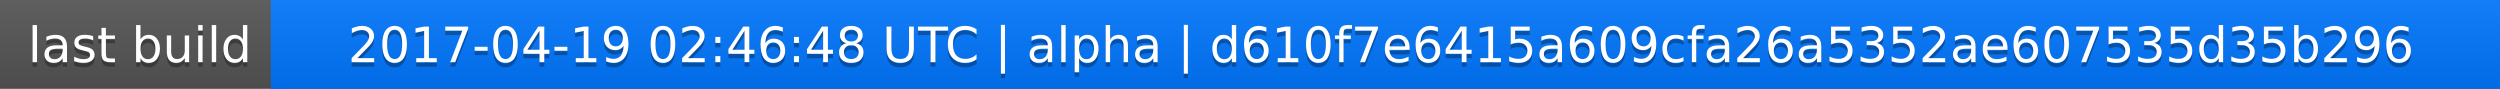
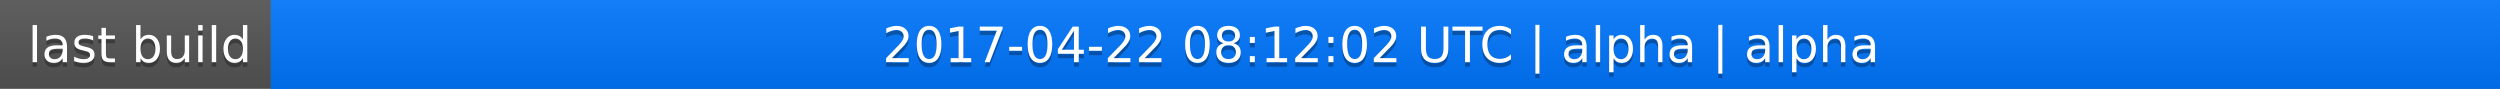
<svg xmlns="http://www.w3.org/2000/svg" width="563" height="20">
  <linearGradient id="a" x2="0" y2="100%">
    <stop offset="0" stop-color="#bbb" stop-opacity=".1" />
    <stop offset="1" stop-opacity=".1" />
  </linearGradient>
  <rect rx="0" width="563" height="20" fill="#555" />
  <rect rx="0" x="61" width="502" height="20" fill="#07f" />
  <path fill="#07f" d="M61 0h4v20h-4z" />
  <rect rx="0" width="563" height="20" fill="url(#a)" />
  <g fill="#fff" text-anchor="middle" font-family="DejaVu Sans,Verdana,Geneva,sans-serif" font-size="11">
    <text x="31.5" y="15" fill="#010101" fill-opacity=".3">last build</text>
    <text x="31.5" y="14">last build</text>
-     <text x="311" y="15" fill="#010101" fill-opacity=".3">2017-04-19 02:46:48 UTC | alpha | d610f7e6415a609cfa26a5352ae607535d35b296</text>
-     <text x="311" y="14">2017-04-19 02:46:48 UTC | alpha | d610f7e6415a609cfa26a5352ae607535d35b296</text>
+     <text x="311" y="15" fill="#010101" fill-opacity=".3">2017-04-22 08:12:02 UTC | alpha | alpha</text>
+     <text x="311" y="14">2017-04-22 08:12:02 UTC | alpha | alpha</text>
  </g>
</svg>
